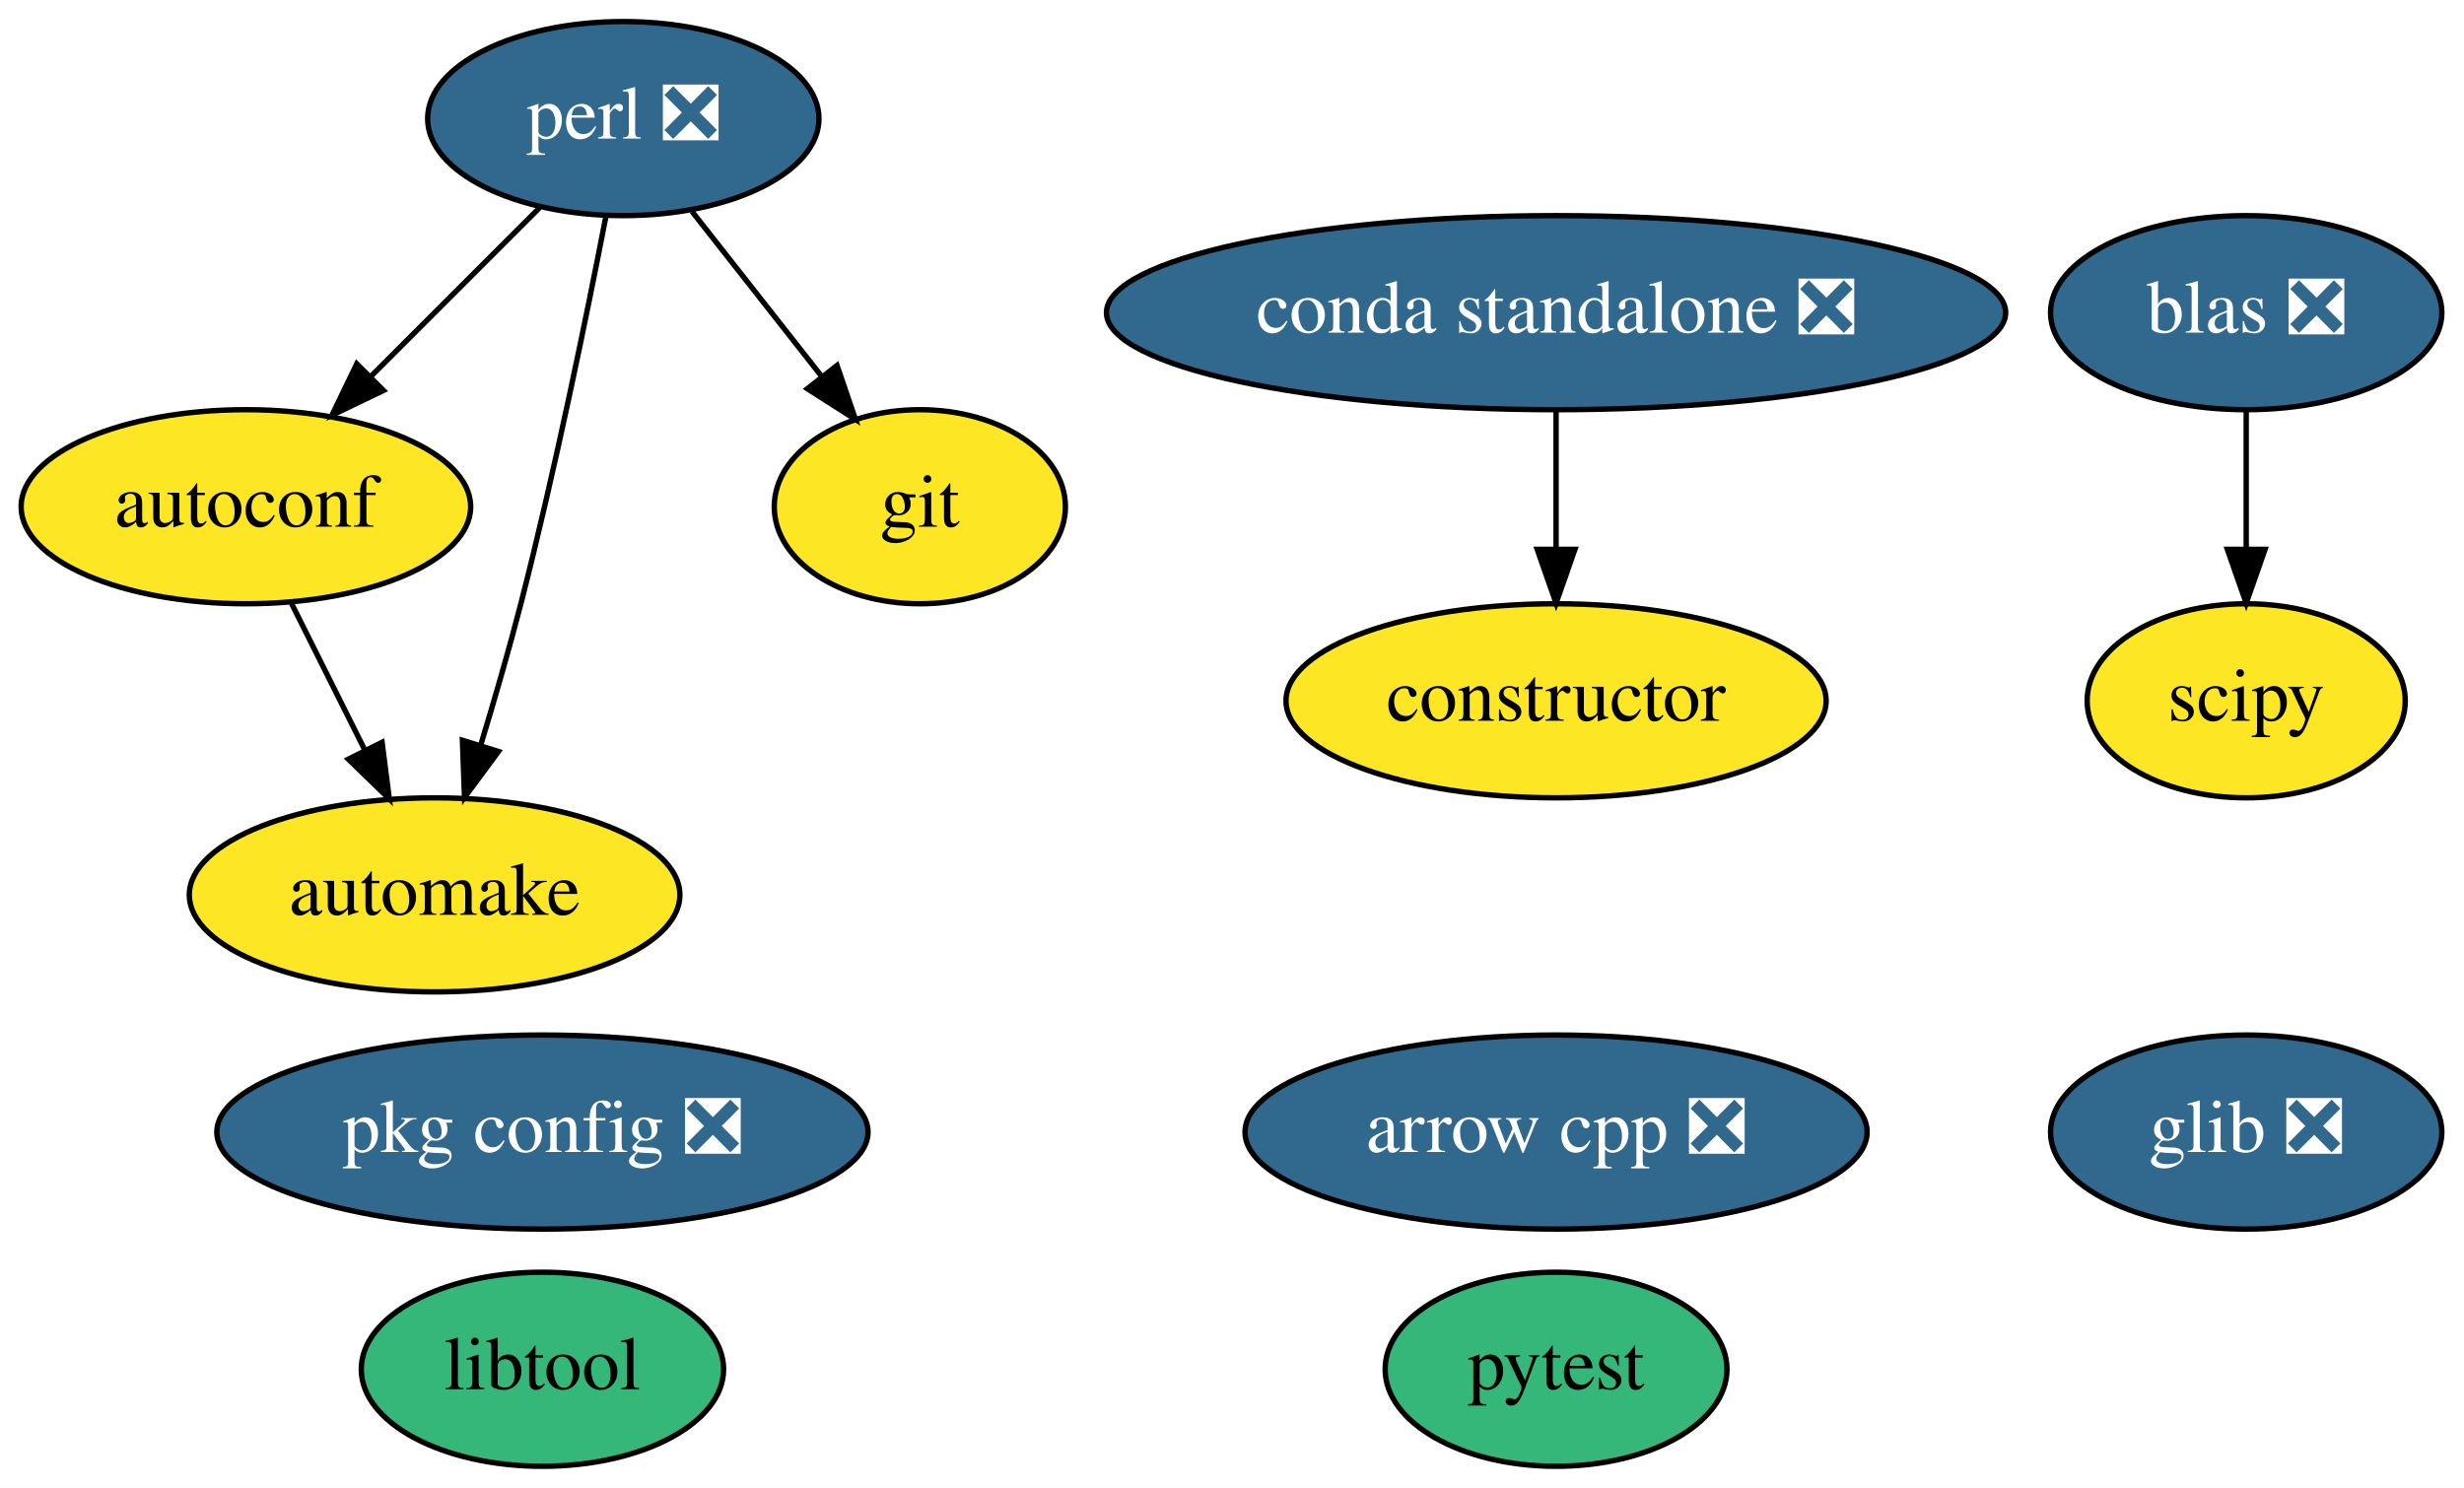
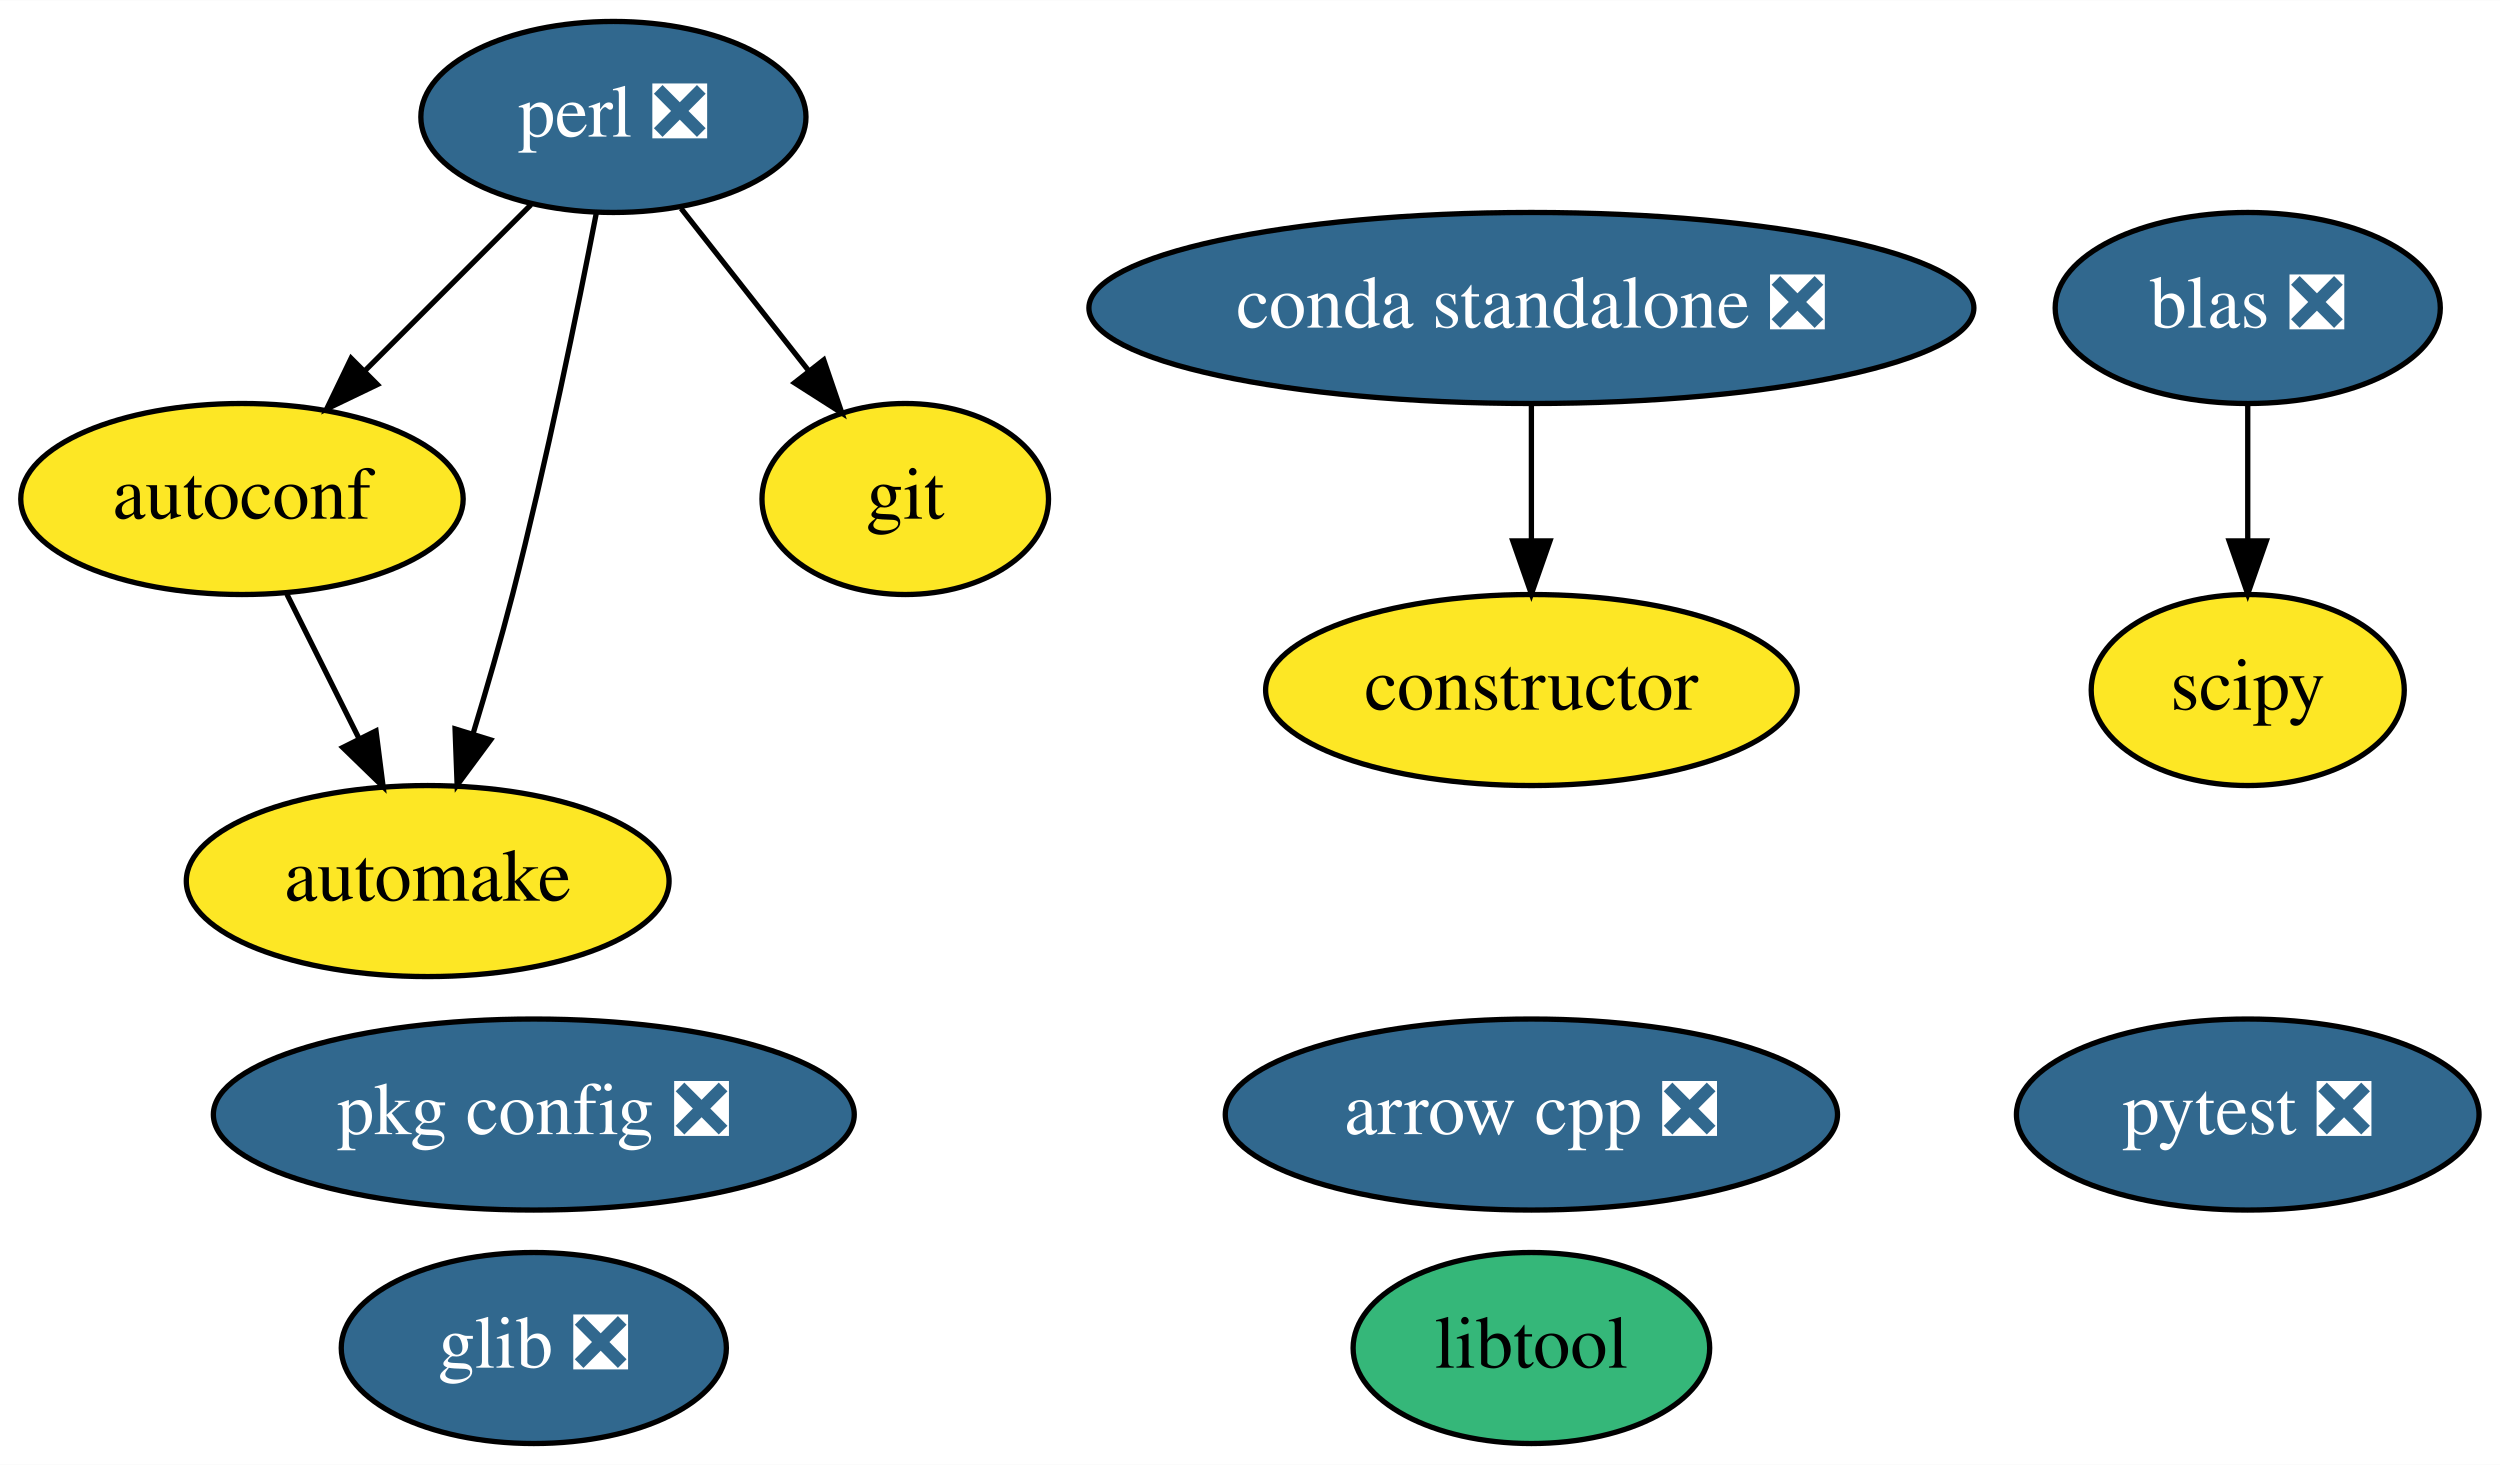
- <svg xmlns="http://www.w3.org/2000/svg" xmlns:xlink="http://www.w3.org/1999/xlink" width="457pt" height="276pt" viewBox="0.00 0.00 456.99 276.00">
+ <svg xmlns="http://www.w3.org/2000/svg" xmlns:xlink="http://www.w3.org/1999/xlink" width="471pt" height="276pt" viewBox="0.00 0.00 471.14 276.00">
  <g id="graph0" class="graph" transform="scale(1 1) rotate(0) translate(4 272)">
-     <polygon fill="white" stroke="transparent" points="-4,4 -4,-272 452.99,-272 452.99,4 -4,4" />
+     <polygon fill="white" stroke="transparent" points="-4,4 -4,-272 467.14,-272 467.14,4 -4,4" />
    <g id="node1" class="node">
      <g id="a_node1">
        <a xlink:href="https://github.com/conda-forge/arrow-cpp-feedstock/pull/195" xlink:title="arrow cpp ❎">
          <ellipse fill="#31688e" stroke="black" cx="284.6" cy="-62" rx="57.69" ry="18" />
          <text text-anchor="middle" x="284.6" y="-58.3" font-family="Times,serif" font-size="14.00" fill="white">arrow cpp ❎</text>
        </a>
      </g>
    </g>
    <g id="node2" class="node">
      <g id="a_node2">
        <a xlink:href="https://github.com/conda-forge/autoconf-feedstock" xlink:title="autoconf">
          <ellipse fill="#fde725" stroke="black" cx="41.6" cy="-178" rx="41.69" ry="18" />
          <text text-anchor="middle" x="41.6" y="-174.3" font-family="Times,serif" font-size="14.00">autoconf</text>
        </a>
      </g>
    </g>
    <g id="node3" class="node">
      <g id="a_node3">
        <a xlink:href="https://github.com/conda-forge/automake-feedstock" xlink:title="automake">
          <ellipse fill="#fde725" stroke="black" cx="76.6" cy="-106" rx="45.49" ry="18" />
          <text text-anchor="middle" x="76.6" y="-102.3" font-family="Times,serif" font-size="14.00">automake</text>
        </a>
      </g>
    </g>
    <g id="edge1" class="edge">
      <path fill="none" stroke="black" d="M50.07,-160.05C54.15,-151.89 59.14,-141.91 63.68,-132.82" />
      <polygon fill="black" stroke="black" points="66.86,-134.3 68.2,-123.79 60.6,-131.17 66.86,-134.3" />
    </g>
    <g id="node4" class="node">
      <g id="a_node4">
        <a xlink:href="https://github.com/conda-forge/constructor-feedstock" xlink:title="constructor">
          <ellipse fill="#fde725" stroke="black" cx="284.6" cy="-142" rx="50.09" ry="18" />
          <text text-anchor="middle" x="284.6" y="-138.3" font-family="Times,serif" font-size="14.00">constructor</text>
        </a>
      </g>
    </g>
    <g id="node5" class="node">
      <g id="a_node5">
        <a xlink:href="https://github.com/conda-forge/git-feedstock" xlink:title="git">
          <ellipse fill="#fde725" stroke="black" cx="166.6" cy="-178" rx="27" ry="18" />
          <text text-anchor="middle" x="166.6" y="-174.3" font-family="Times,serif" font-size="14.00">git</text>
        </a>
      </g>
    </g>
    <g id="node6" class="node">
      <g id="a_node6">
        <a xlink:href="https://github.com/conda-forge/glib-feedstock/pull/72" xlink:title="glib ❎">
-           <ellipse fill="#31688e" stroke="black" cx="412.6" cy="-62" rx="36.29" ry="18" />
-           <text text-anchor="middle" x="412.6" y="-58.3" font-family="Times,serif" font-size="14.00" fill="white">glib ❎</text>
+           <ellipse fill="#31688e" stroke="black" cx="96.6" cy="-18" rx="36.29" ry="18" />
+           <text text-anchor="middle" x="96.6" y="-14.3" font-family="Times,serif" font-size="14.00" fill="white">glib ❎</text>
        </a>
      </g>
    </g>
    <g id="node7" class="node">
      <g id="a_node7">
        <a xlink:href="https://github.com/conda-forge/libtool-feedstock" xlink:title="libtool">
-           <ellipse fill="#35b779" stroke="black" cx="96.6" cy="-18" rx="33.6" ry="18" />
-           <text text-anchor="middle" x="96.6" y="-14.3" font-family="Times,serif" font-size="14.00">libtool</text>
+           <ellipse fill="#35b779" stroke="black" cx="284.6" cy="-18" rx="33.6" ry="18" />
+           <text text-anchor="middle" x="284.6" y="-14.3" font-family="Times,serif" font-size="14.00">libtool</text>
        </a>
      </g>
    </g>
    <g id="node8" class="node">
      <g id="a_node8">
        <a xlink:href="https://github.com/conda-forge/perl-feedstock/pull/45" xlink:title="perl ❎">
          <ellipse fill="#31688e" stroke="black" cx="111.6" cy="-250" rx="36.29" ry="18" />
          <text text-anchor="middle" x="111.6" y="-246.3" font-family="Times,serif" font-size="14.00" fill="white">perl ❎</text>
        </a>
      </g>
    </g>
    <g id="edge2" class="edge">
      <path fill="none" stroke="black" d="M96.06,-233.46C86.86,-224.26 75.02,-212.42 64.73,-202.13" />
      <polygon fill="black" stroke="black" points="67.12,-199.57 57.57,-194.98 62.17,-204.52 67.12,-199.57" />
    </g>
    <g id="edge3" class="edge">
      <path fill="none" stroke="black" d="M108.37,-231.84C104.89,-213.84 98.97,-184.79 92.6,-160 90.38,-151.4 87.68,-142.1 85.14,-133.73" />
      <polygon fill="black" stroke="black" points="88.45,-132.6 82.15,-124.08 81.76,-134.67 88.45,-132.6" />
    </g>
    <g id="edge4" class="edge">
      <path fill="none" stroke="black" d="M124.35,-232.76C131.49,-223.68 140.52,-212.19 148.39,-202.18" />
      <polygon fill="black" stroke="black" points="151.24,-204.21 154.66,-194.19 145.73,-199.89 151.24,-204.21" />
    </g>
    <g id="node9" class="node">
      <g id="a_node9">
        <a xlink:href="https://github.com/conda-forge/pkg-config-feedstock/pull/35" xlink:title="pkg config ❎">
          <ellipse fill="#31688e" stroke="black" cx="96.6" cy="-62" rx="60.39" ry="18" />
          <text text-anchor="middle" x="96.6" y="-58.3" font-family="Times,serif" font-size="14.00" fill="white">pkg config ❎</text>
        </a>
      </g>
    </g>
    <g id="node10" class="node">
      <g id="a_node10">
-         <a xlink:href="https://github.com/conda-forge/pytest-feedstock" xlink:title="pytest">
-           <ellipse fill="#35b779" stroke="black" cx="284.6" cy="-18" rx="31.7" ry="18" />
-           <text text-anchor="middle" x="284.6" y="-14.3" font-family="Times,serif" font-size="14.00">pytest</text>
+         <a xlink:href="https://github.com/conda-forge/pytest-feedstock/pull/128" xlink:title="pytest ❎">
+           <ellipse fill="#31688e" stroke="black" cx="419.6" cy="-62" rx="43.59" ry="18" />
+           <text text-anchor="middle" x="419.6" y="-58.3" font-family="Times,serif" font-size="14.00" fill="white">pytest ❎</text>
        </a>
      </g>
    </g>
    <g id="node11" class="node">
      <g id="a_node11">
        <a xlink:href="https://github.com/conda-forge/scipy-feedstock" xlink:title="scipy">
-           <ellipse fill="#fde725" stroke="black" cx="412.6" cy="-142" rx="29.5" ry="18" />
-           <text text-anchor="middle" x="412.6" y="-138.3" font-family="Times,serif" font-size="14.00">scipy</text>
+           <ellipse fill="#fde725" stroke="black" cx="419.6" cy="-142" rx="29.5" ry="18" />
+           <text text-anchor="middle" x="419.6" y="-138.3" font-family="Times,serif" font-size="14.00">scipy</text>
        </a>
      </g>
    </g>
    <g id="node12" class="node">
      <g id="a_node12">
        <a xlink:href="https://github.com/conda-forge/blas-feedstock/pull/51" xlink:title="blas ❎">
-           <ellipse fill="#31688e" stroke="black" cx="412.6" cy="-214" rx="36.29" ry="18" />
-           <text text-anchor="middle" x="412.6" y="-210.3" font-family="Times,serif" font-size="14.00" fill="white">blas ❎</text>
+           <ellipse fill="#31688e" stroke="black" cx="419.6" cy="-214" rx="36.29" ry="18" />
+           <text text-anchor="middle" x="419.6" y="-210.3" font-family="Times,serif" font-size="14.00" fill="white">blas ❎</text>
        </a>
      </g>
    </g>
    <g id="edge5" class="edge">
-       <path fill="none" stroke="black" d="M412.6,-195.7C412.6,-187.98 412.6,-178.71 412.6,-170.11" />
-       <polygon fill="black" stroke="black" points="416.1,-170.1 412.6,-160.1 409.1,-170.1 416.1,-170.1" />
+       <path fill="none" stroke="black" d="M419.6,-195.7C419.6,-187.98 419.6,-178.71 419.6,-170.11" />
+       <polygon fill="black" stroke="black" points="423.1,-170.1 419.6,-160.1 416.1,-170.1 423.1,-170.1" />
    </g>
    <g id="node13" class="node">
      <g id="a_node13">
        <a xlink:href="https://github.com/conda-forge/conda-standalone-feedstock/pull/10" xlink:title="conda standalone ❎">
          <ellipse fill="#31688e" stroke="black" cx="284.6" cy="-214" rx="83.39" ry="18" />
          <text text-anchor="middle" x="284.6" y="-210.3" font-family="Times,serif" font-size="14.00" fill="white">conda standalone ❎</text>
        </a>
      </g>
    </g>
    <g id="edge6" class="edge">
      <path fill="none" stroke="black" d="M284.6,-195.7C284.6,-187.98 284.6,-178.71 284.6,-170.11" />
      <polygon fill="black" stroke="black" points="288.1,-170.1 284.6,-160.1 281.1,-170.1 288.1,-170.1" />
    </g>
  </g>
</svg>
